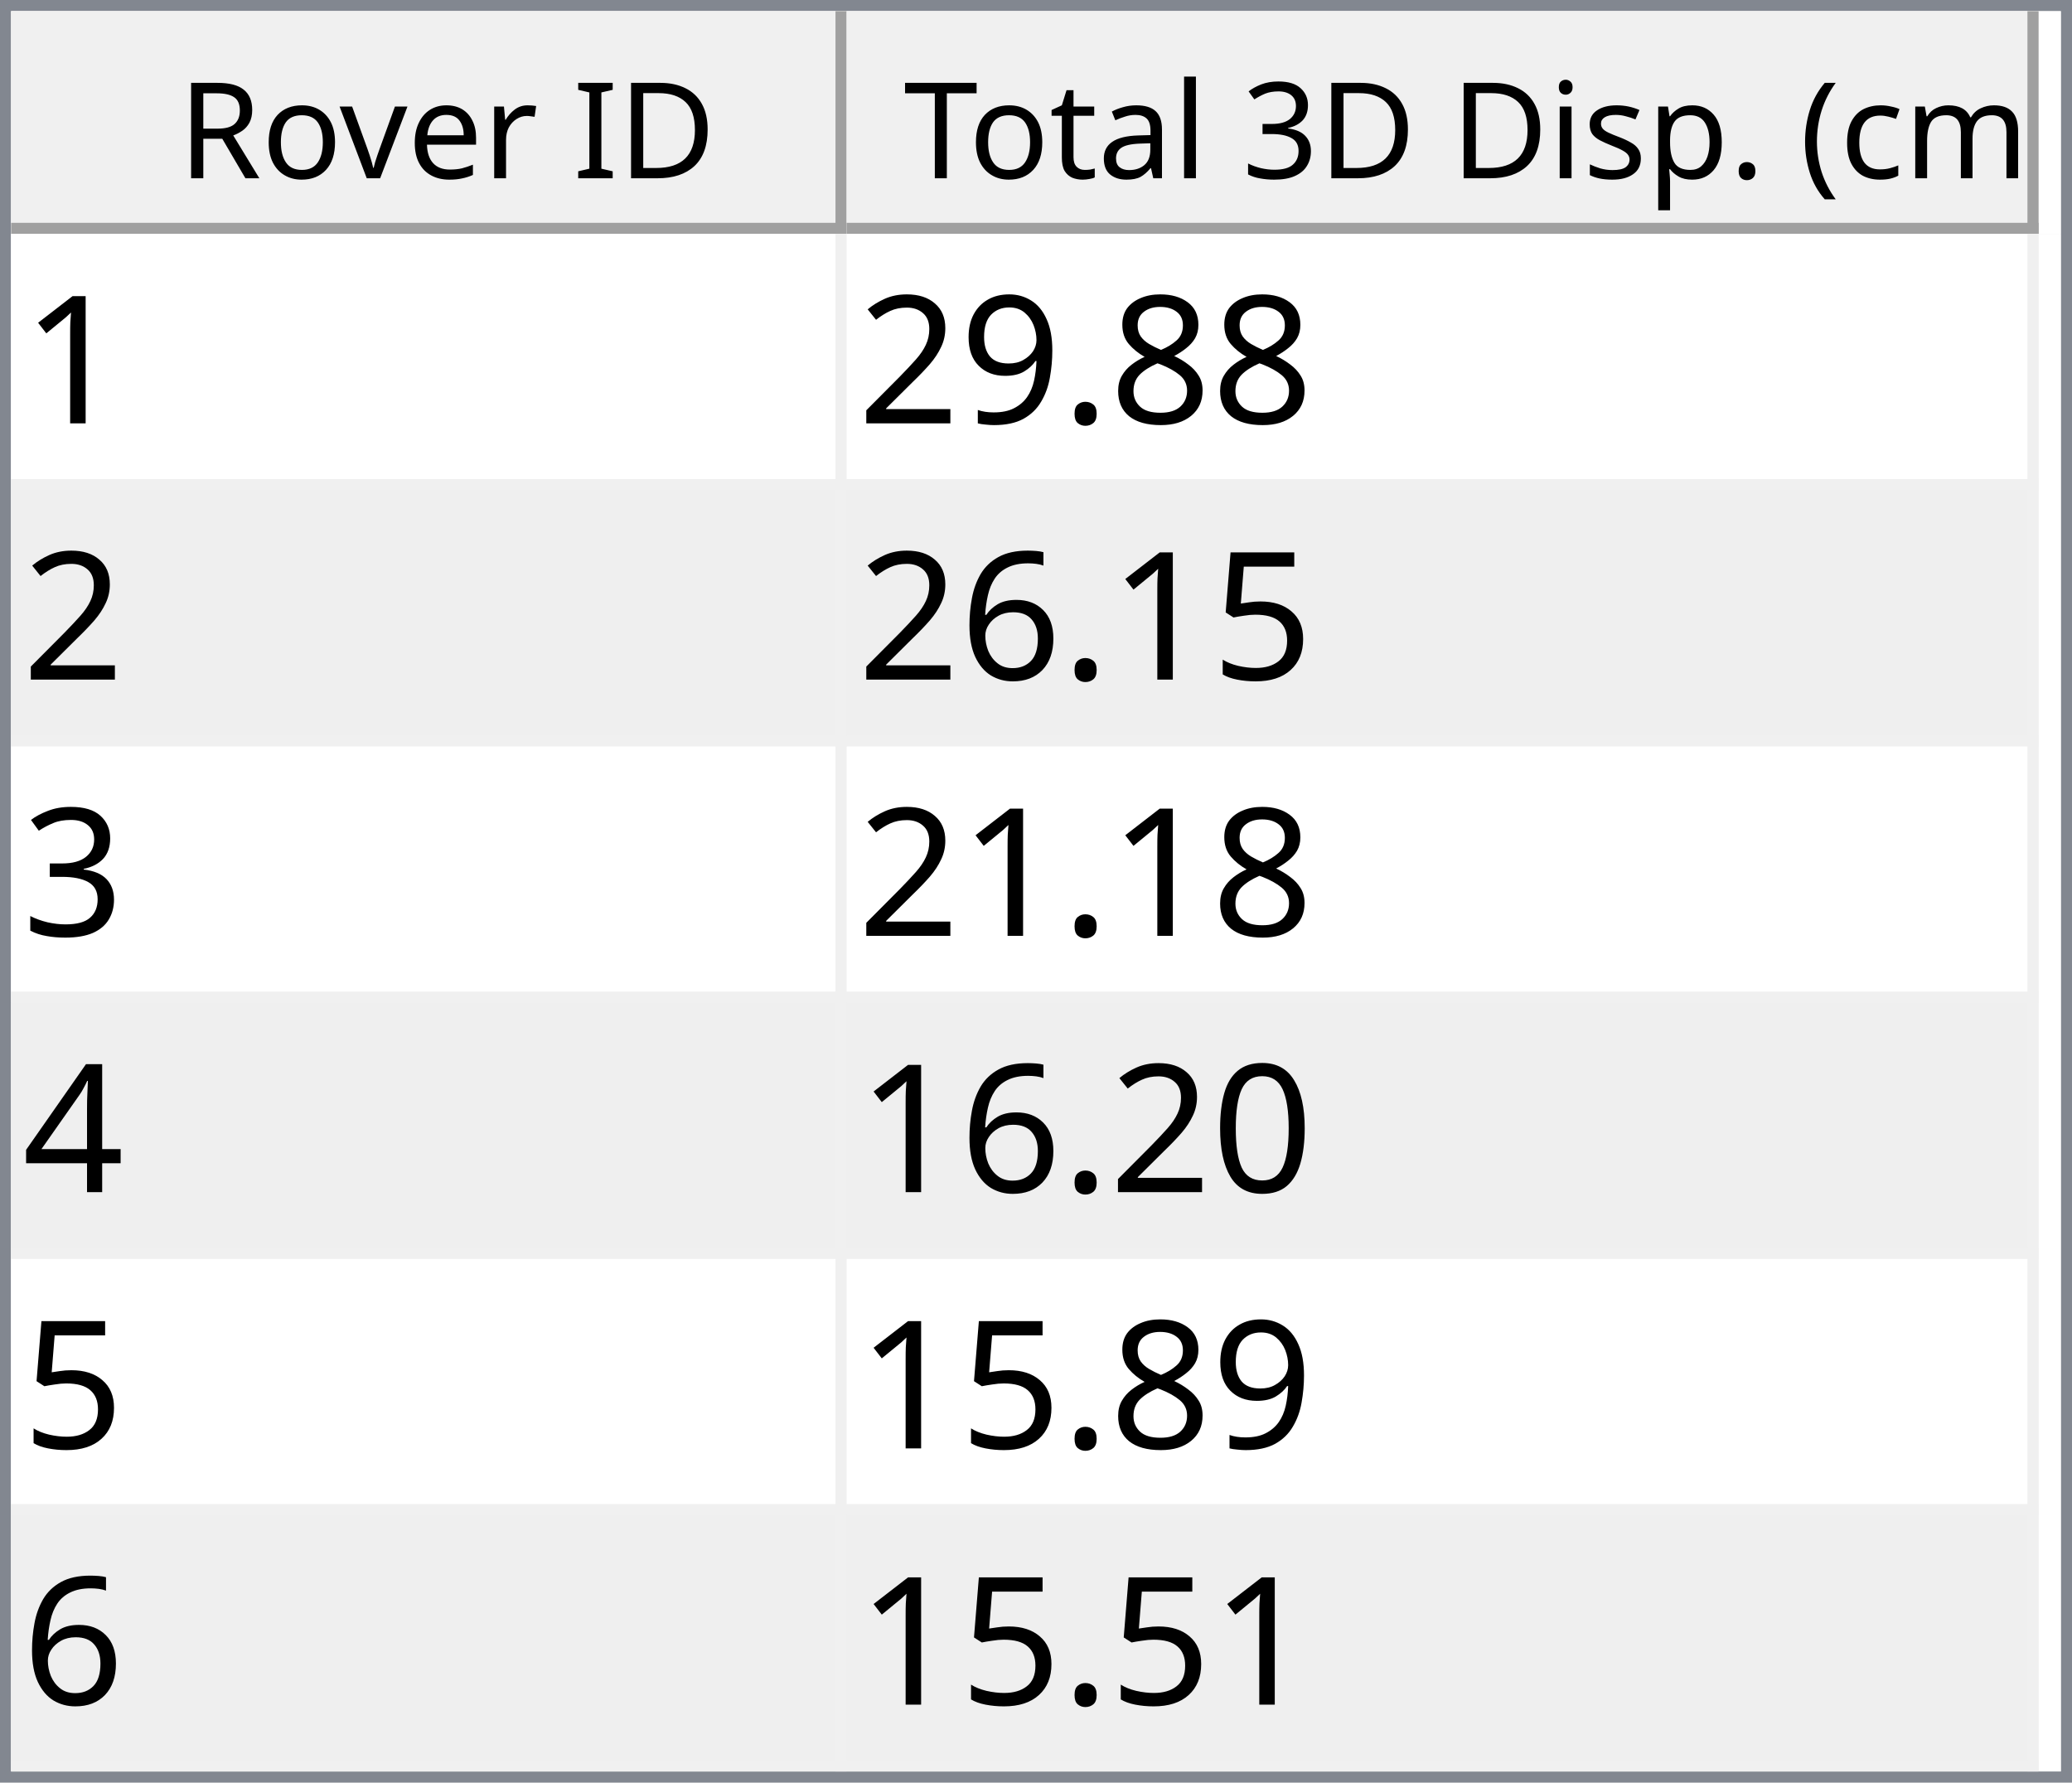
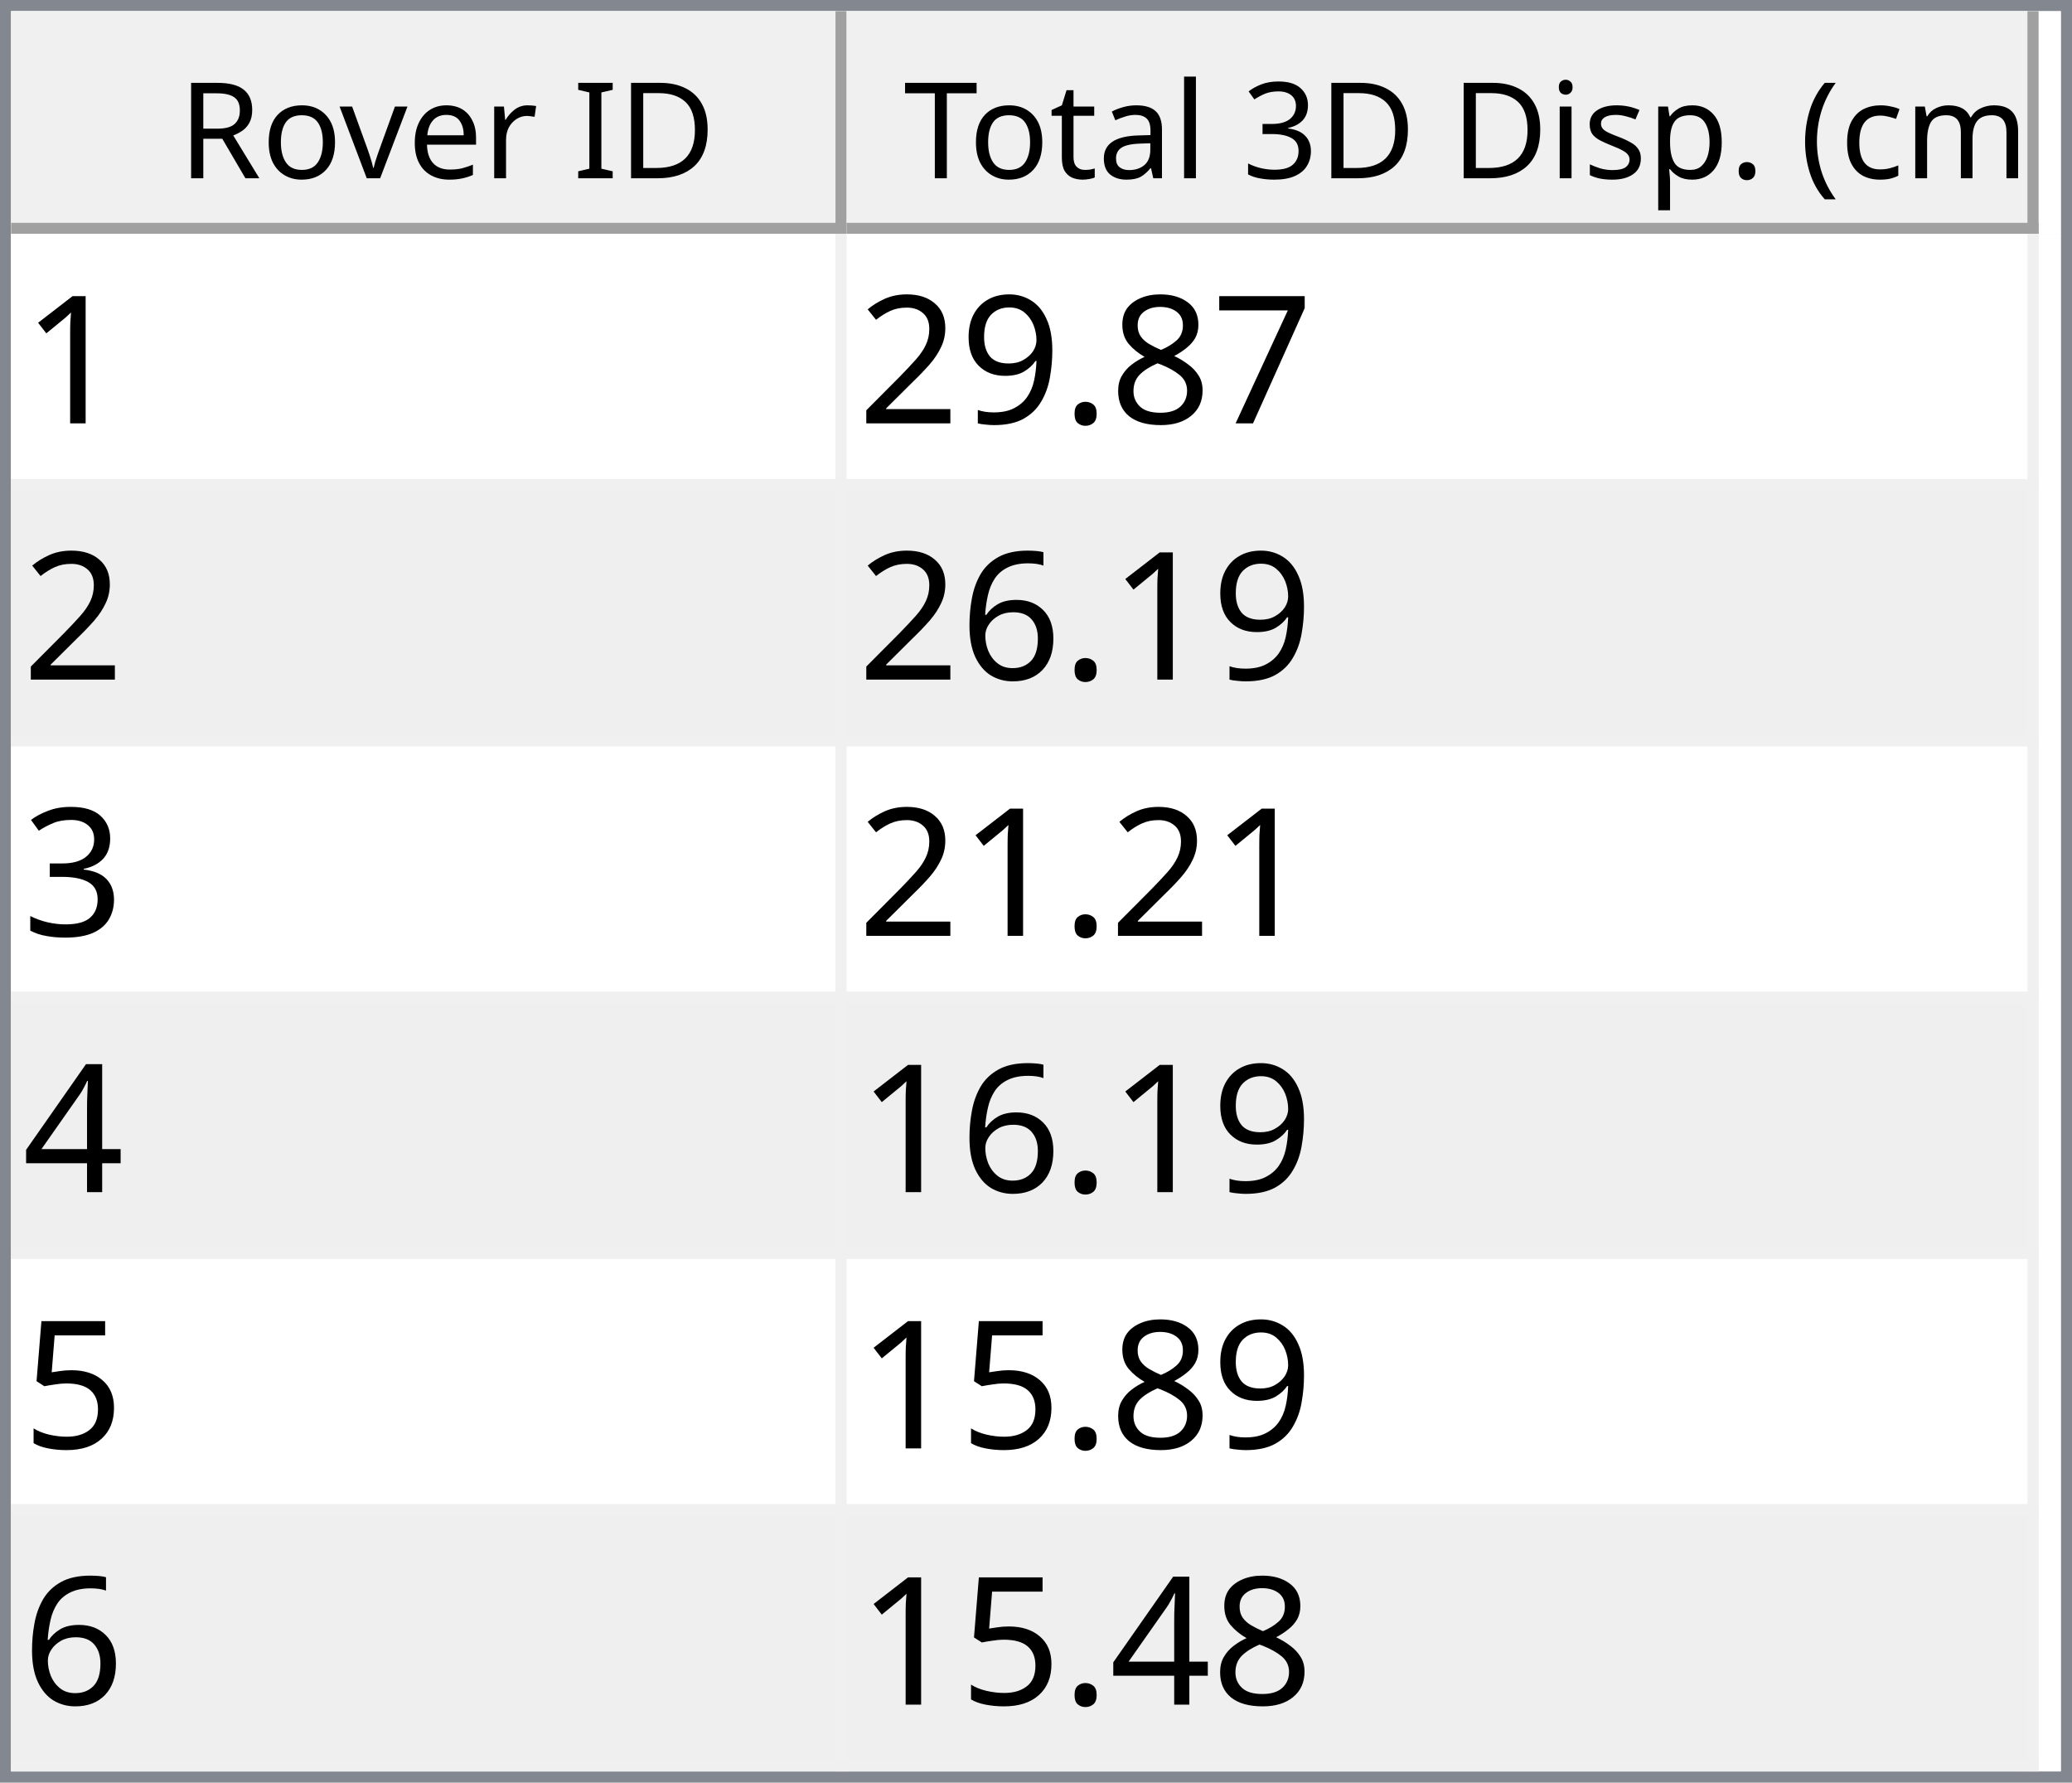
<svg xmlns="http://www.w3.org/2000/svg" style="fill-opacity:1; color-rendering:auto; color-interpolation:auto; text-rendering:auto; stroke:black; stroke-linecap:square; stroke-miterlimit:10; shape-rendering:auto; stroke-opacity:1; fill:black; stroke-dasharray:none; font-weight:normal; stroke-width:1; font-family:'Dialog'; font-style:normal; stroke-linejoin:miter; font-size:12px; stroke-dashoffset:0; image-rendering:auto;" width="186" height="160">
  <defs id="genericDefs" />
  <g>
    <defs id="defs1">
      <clipPath clipPathUnits="userSpaceOnUse" id="clipPath1">
        <path d="M0 0 L186 0 L186 160 L0 160 L0 0 Z" />
      </clipPath>
      <clipPath clipPathUnits="userSpaceOnUse" id="clipPath2">
        <path d="M0 0 L0 160 L186 160 L186 0 Z" />
      </clipPath>
      <clipPath clipPathUnits="userSpaceOnUse" id="clipPath3">
        <path d="M0 0 L0 20 L184 20 L184 0 Z" />
      </clipPath>
      <clipPath clipPathUnits="userSpaceOnUse" id="clipPath4">
        <path d="M0 0 L0 20 L75 20 L75 0 Z" />
      </clipPath>
      <clipPath clipPathUnits="userSpaceOnUse" id="clipPath5">
        <path d="M1 1 L1 19 L74 19 L74 1 Z" />
      </clipPath>
      <clipPath clipPathUnits="userSpaceOnUse" id="clipPath6">
        <path d="M0 0 L0 18 L73 18 L73 0 Z" />
      </clipPath>
      <clipPath clipPathUnits="userSpaceOnUse" id="clipPath7">
        <path d="M-0.5 -0.5 L-0.5 19.5 L74.5 19.5 L74.5 -0.5 Z" />
      </clipPath>
      <clipPath clipPathUnits="userSpaceOnUse" id="clipPath8">
        <path d="M0 0 L0 20 L107 20 L107 0 Z" />
      </clipPath>
      <clipPath clipPathUnits="userSpaceOnUse" id="clipPath9">
        <path d="M1 1 L1 19 L106 19 L106 1 Z" />
      </clipPath>
      <clipPath clipPathUnits="userSpaceOnUse" id="clipPath10">
        <path d="M0 0 L0 18 L105 18 L105 0 Z" />
      </clipPath>
      <clipPath clipPathUnits="userSpaceOnUse" id="clipPath11">
        <path d="M-0.5 -0.5 L-0.5 19.5 L106.5 19.5 L106.5 -0.5 Z" />
      </clipPath>
      <clipPath clipPathUnits="userSpaceOnUse" id="clipPath12">
        <path d="M0 0 L0 138 L184 138 L184 0 Z" />
      </clipPath>
      <clipPath clipPathUnits="userSpaceOnUse" id="clipPath13">
        <path d="M0 0 L0 138 L182 138 L182 0 Z" />
      </clipPath>
      <clipPath clipPathUnits="userSpaceOnUse" id="clipPath14">
        <path d="M-0.5 -0.5 L-0.5 137.5 L181.5 137.5 L181.5 -0.5 Z" />
      </clipPath>
      <clipPath clipPathUnits="userSpaceOnUse" id="clipPath15">
        <path d="M0 0 L0 22 L74 22 L74 0 Z" />
      </clipPath>
      <clipPath clipPathUnits="userSpaceOnUse" id="clipPath16">
        <path d="M0 0 L0 22 L106 22 L106 0 Z" />
      </clipPath>
      <font horiz-adv-x="64.551" id="font1">
        <font-face ascent="107.91" descent="25.098" units-per-em="100" style="font-style:normal; font-family:Segoe UI; font-weight:normal;" />
        <missing-glyph horiz-adv-x="64.551" d="M8.109 0 L8.109 68.266 L56.453 68.266 L56.453 0 L8.109 0 ZM15.328 7.234 L49.219 7.234 L49.219 61.031 L15.328 61.031 L15.328 7.234 Z" />
        <glyph unicode="D" horiz-adv-x="70.117" d="M9.188 0 L9.188 70.016 L28.516 70.016 Q65.531 70.016 65.531 35.891 Q65.531 19.672 55.25 9.836 Q44.969 0 27.734 0 L9.188 0 ZM17.391 62.594 L17.391 7.422 L27.828 7.422 Q41.609 7.422 49.273 14.797 Q56.938 22.172 56.938 35.688 Q56.938 62.594 28.328 62.594 L17.391 62.594 Z" />
        <glyph unicode="I" horiz-adv-x="26.611" d="M17.391 0 L9.188 0 L9.188 70.016 L17.391 70.016 L17.391 0 Z" />
        <glyph unicode=" " horiz-adv-x="27.393" d="" />
        <glyph unicode="r" horiz-adv-x="34.766" d="M34.188 41.891 Q32.078 43.5 28.125 43.5 Q23 43.5 19.555 38.672 Q16.109 33.844 16.109 25.484 L16.109 0 L8.109 0 L8.109 50 L16.109 50 L16.109 39.703 L16.312 39.703 Q18.016 44.969 21.531 47.922 Q25.047 50.875 29.391 50.875 Q32.516 50.875 34.188 50.203 L34.188 41.891 Z" />
        <glyph unicode="e" horiz-adv-x="52.295" d="M48.297 23 L12.984 23 Q13.188 14.656 17.484 10.109 Q21.781 5.562 29.297 5.562 Q37.75 5.562 44.828 11.141 L44.828 3.609 Q38.234 -1.172 27.391 -1.172 Q16.797 -1.172 10.742 5.641 Q4.688 12.453 4.688 24.812 Q4.688 36.469 11.305 43.82 Q17.922 51.172 27.734 51.172 Q37.547 51.172 42.922 44.828 Q48.297 38.484 48.297 27.203 L48.297 23 ZM40.094 29.781 Q40.047 36.719 36.75 40.578 Q33.453 44.438 27.594 44.438 Q21.922 44.438 17.969 40.383 Q14.016 36.328 13.094 29.781 L40.094 29.781 Z" />
        <glyph unicode="v" horiz-adv-x="47.9" d="M47.406 50 L27.484 0 L19.625 0 L0.688 50 L9.469 50 L22.172 13.672 Q23.578 9.672 23.922 6.688 L24.125 6.688 Q24.609 10.453 25.688 13.484 L38.969 50 L47.406 50 Z" />
        <glyph unicode="o" horiz-adv-x="58.594" d="M29 -1.172 Q17.922 -1.172 11.305 5.836 Q4.688 12.844 4.688 24.422 Q4.688 37.016 11.57 44.094 Q18.453 51.172 30.172 51.172 Q41.359 51.172 47.633 44.289 Q53.906 37.406 53.906 25.203 Q53.906 13.234 47.141 6.031 Q40.375 -1.172 29 -1.172 ZM29.594 44.438 Q21.875 44.438 17.383 39.188 Q12.891 33.938 12.891 24.703 Q12.891 15.828 17.43 10.695 Q21.969 5.562 29.594 5.562 Q37.359 5.562 41.531 10.594 Q45.703 15.625 45.703 24.906 Q45.703 34.281 41.531 39.359 Q37.359 44.438 29.594 44.438 Z" />
        <glyph unicode="R" horiz-adv-x="59.814" d="M59.375 0 L49.609 0 L37.891 19.625 Q36.281 22.359 34.766 24.289 Q33.25 26.219 31.664 27.438 Q30.078 28.656 28.25 29.219 Q26.422 29.781 24.125 29.781 L17.391 29.781 L17.391 0 L9.188 0 L9.188 70.016 L30.078 70.016 Q34.672 70.016 38.555 68.867 Q42.438 67.719 45.289 65.375 Q48.141 63.031 49.758 59.547 Q51.375 56.062 51.375 51.375 Q51.375 47.703 50.273 44.656 Q49.172 41.609 47.148 39.211 Q45.125 36.812 42.266 35.133 Q39.406 33.453 35.844 32.516 L35.844 32.328 Q37.594 31.547 38.891 30.547 Q40.188 29.547 41.359 28.18 Q42.531 26.812 43.68 25.078 Q44.828 23.344 46.234 21.047 L59.375 0 ZM17.391 62.594 L17.391 37.203 L28.516 37.203 Q31.594 37.203 34.203 38.133 Q36.812 39.062 38.719 40.797 Q40.625 42.531 41.703 45.047 Q42.781 47.562 42.781 50.688 Q42.781 56.297 39.141 59.445 Q35.5 62.594 28.609 62.594 L17.391 62.594 Z" />
        <glyph unicode=")" horiz-adv-x="30.176" d="M8.297 -15.922 L1.172 -15.922 Q16.406 2.344 16.406 26.812 Q16.406 51.469 1.078 70.016 L8.297 70.016 Q23.531 52.156 23.531 26.703 Q23.531 1.375 8.297 -15.922 Z" />
        <glyph unicode="m" horiz-adv-x="86.133" d="M79.109 0 L71.094 0 L71.094 28.719 Q71.094 37.016 68.531 40.727 Q65.969 44.438 59.906 44.438 Q54.781 44.438 51.195 39.75 Q47.609 35.062 47.609 28.516 L47.609 0 L39.594 0 L39.594 29.688 Q39.594 44.438 28.219 44.438 Q22.953 44.438 19.531 40.016 Q16.109 35.594 16.109 28.516 L16.109 0 L8.109 0 L8.109 50 L16.109 50 L16.109 42.094 L16.312 42.094 Q21.625 51.172 31.844 51.172 Q36.969 51.172 40.773 48.312 Q44.578 45.453 46 40.828 Q51.562 51.172 62.594 51.172 Q79.109 51.172 79.109 30.812 L79.109 0 Z" />
        <glyph unicode="c" horiz-adv-x="46.191" d="M42.188 2.297 Q36.422 -1.172 28.516 -1.172 Q17.828 -1.172 11.258 5.789 Q4.688 12.75 4.688 23.828 Q4.688 36.188 11.766 43.68 Q18.844 51.172 30.672 51.172 Q37.25 51.172 42.281 48.734 L42.281 40.531 Q36.719 44.438 30.375 44.438 Q22.703 44.438 17.797 38.945 Q12.891 33.453 12.891 24.516 Q12.891 15.719 17.508 10.641 Q22.125 5.562 29.891 5.562 Q36.422 5.562 42.188 9.906 L42.188 2.297 Z" />
        <glyph unicode="(" horiz-adv-x="30.176" d="M29.109 -15.922 L21.969 -15.922 Q6.844 1.375 6.844 26.703 Q6.844 52.156 21.969 70.016 L29.203 70.016 Q13.875 51.469 13.875 26.812 Q13.875 2.344 29.109 -15.922 Z" />
        <glyph unicode="." horiz-adv-x="21.68" d="M10.891 -1.078 Q8.641 -1.078 7.055 0.539 Q5.469 2.156 5.469 4.391 Q5.469 6.641 7.055 8.273 Q8.641 9.906 10.891 9.906 Q13.188 9.906 14.797 8.273 Q16.406 6.641 16.406 4.391 Q16.406 2.156 14.797 0.539 Q13.188 -1.078 10.891 -1.078 Z" />
        <glyph unicode="p" horiz-adv-x="58.789" d="M16.312 7.234 L16.109 7.234 L16.109 -23 L8.109 -23 L8.109 50 L16.109 50 L16.109 41.219 L16.312 41.219 Q22.219 51.172 33.594 51.172 Q43.266 51.172 48.688 44.461 Q54.109 37.75 54.109 26.469 Q54.109 13.922 48 6.375 Q41.891 -1.172 31.297 -1.172 Q21.578 -1.172 16.312 7.234 ZM16.109 27.391 L16.109 20.406 Q16.109 14.203 20.141 9.883 Q24.172 5.562 30.375 5.562 Q37.641 5.562 41.773 11.133 Q45.906 16.703 45.906 26.609 Q45.906 34.969 42.047 39.703 Q38.188 44.438 31.594 44.438 Q24.609 44.438 20.359 39.578 Q16.109 34.719 16.109 27.391 Z" />
        <glyph unicode="s" horiz-adv-x="42.432" d="M5.078 1.812 L5.078 10.406 Q11.625 5.562 19.484 5.562 Q30.031 5.562 30.031 12.594 Q30.031 14.594 29.125 15.992 Q28.219 17.391 26.68 18.461 Q25.141 19.531 23.07 20.383 Q21 21.234 18.609 22.172 Q15.281 23.484 12.766 24.828 Q10.25 26.172 8.57 27.859 Q6.891 29.547 6.031 31.695 Q5.172 33.844 5.172 36.719 Q5.172 40.234 6.789 42.945 Q8.406 45.656 11.086 47.484 Q13.766 49.312 17.211 50.242 Q20.656 51.172 24.312 51.172 Q30.812 51.172 35.938 48.922 L35.938 40.828 Q30.422 44.438 23.25 44.438 Q21 44.438 19.195 43.922 Q17.391 43.406 16.094 42.477 Q14.797 41.547 14.086 40.258 Q13.375 38.969 13.375 37.406 Q13.375 35.453 14.086 34.133 Q14.797 32.812 16.164 31.789 Q17.531 30.766 19.484 29.938 Q21.438 29.109 23.922 28.125 Q27.25 26.859 29.883 25.516 Q32.516 24.172 34.375 22.484 Q36.234 20.797 37.234 18.602 Q38.234 16.406 38.234 13.375 Q38.234 9.672 36.602 6.938 Q34.969 4.203 32.234 2.398 Q29.5 0.594 25.93 -0.289 Q22.359 -1.172 18.453 -1.172 Q10.75 -1.172 5.078 1.812 Z" />
        <glyph unicode="i" horiz-adv-x="24.219" d="M12.203 62.703 Q10.062 62.703 8.547 64.164 Q7.031 65.625 7.031 67.875 Q7.031 70.125 8.547 71.609 Q10.062 73.094 12.203 73.094 Q14.406 73.094 15.945 71.609 Q17.484 70.125 17.484 67.875 Q17.484 65.719 15.945 64.211 Q14.406 62.703 12.203 62.703 ZM16.109 0 L8.109 0 L8.109 50 L16.109 50 L16.109 0 Z" />
        <glyph unicode="3" horiz-adv-x="53.906" d="M46.531 19.828 Q46.531 15.094 44.75 11.211 Q42.969 7.328 39.719 4.57 Q36.469 1.812 31.93 0.297 Q27.391 -1.219 21.922 -1.219 Q11.922 -1.219 6 2.594 L6 11.188 Q13.094 5.609 22.219 5.609 Q25.875 5.609 28.828 6.539 Q31.781 7.469 33.906 9.227 Q36.031 10.984 37.18 13.477 Q38.328 15.969 38.328 19.094 Q38.328 32.812 18.797 32.812 L12.984 32.812 L12.984 39.594 L18.5 39.594 Q35.797 39.594 35.797 52.484 Q35.797 64.406 22.609 64.406 Q15.188 64.406 8.688 59.422 L8.688 67.188 Q15.375 71.188 24.609 71.188 Q29 71.188 32.57 69.969 Q36.141 68.75 38.68 66.555 Q41.219 64.359 42.609 61.281 Q44 58.203 44 54.5 Q44 40.672 30.031 36.719 L30.031 36.531 Q33.594 36.141 36.625 34.797 Q39.656 33.453 41.852 31.305 Q44.047 29.156 45.289 26.25 Q46.531 23.344 46.531 19.828 Z" />
        <glyph unicode="l" horiz-adv-x="24.219" d="M16.109 0 L8.109 0 L8.109 74.031 L16.109 74.031 L16.109 0 Z" />
        <glyph unicode="a" horiz-adv-x="50.879" d="M43.891 0 L35.891 0 L35.891 7.812 L35.688 7.812 Q30.469 -1.172 20.312 -1.172 Q12.844 -1.172 8.617 2.781 Q4.391 6.734 4.391 13.281 Q4.391 27.297 20.906 29.594 L35.891 31.688 Q35.891 44.438 25.594 44.438 Q16.547 44.438 9.281 38.281 L9.281 46.484 Q16.656 51.172 26.266 51.172 Q43.891 51.172 43.891 32.516 L43.891 0 ZM35.891 25.297 L23.828 23.641 Q18.266 22.859 15.43 20.875 Q12.594 18.891 12.594 13.875 Q12.594 10.203 15.211 7.883 Q17.828 5.562 22.172 5.562 Q28.125 5.562 32.008 9.742 Q35.891 13.922 35.891 20.312 L35.891 25.297 Z" />
        <glyph unicode="t" horiz-adv-x="33.887" d="M31.297 0.484 Q28.469 -1.078 23.828 -1.078 Q10.688 -1.078 10.688 13.578 L10.688 43.172 L2.094 43.172 L2.094 50 L10.688 50 L10.688 62.203 L18.703 64.797 L18.703 50 L31.297 50 L31.297 43.172 L18.703 43.172 L18.703 14.984 Q18.703 9.969 20.414 7.82 Q22.125 5.672 26.078 5.672 Q29.109 5.672 31.297 7.328 L31.297 0.484 Z" />
        <glyph unicode="T" horiz-adv-x="52.393" d="M50.594 62.594 L30.375 62.594 L30.375 0 L22.172 0 L22.172 62.594 L2 62.594 L2 70.016 L50.594 70.016 L50.594 62.594 Z" />
      </font>
      <font horiz-adv-x="75.0" id="font2">
        <font-face ascent="100.537" descent="21.973" units-per-em="100" style="font-style:normal; font-family:sans-serif; font-weight:normal;" />
        <missing-glyph horiz-adv-x="75.0" d="M12.5 0 L12.5 62.5 L62.5 62.5 L62.5 0 L12.5 0 ZM14.062 1.562 L60.938 1.562 L60.938 60.938 L14.062 60.938 L14.062 1.562 Z" />
        <glyph unicode="1" horiz-adv-x="55.615" d="M37.25 0 L28.469 0 L28.469 56 Q25.297 52.984 20.141 49.953 Q14.984 46.922 10.891 45.406 L10.891 53.906 Q18.266 57.375 23.781 62.305 Q29.297 67.234 31.594 71.875 L37.25 71.875 L37.25 0 Z" />
+         <glyph unicode="7" horiz-adv-x="55.615" d="M4.734 62.203 L4.734 70.656 L51.078 70.656 L51.078 63.812 Q44.234 56.547 37.523 44.484 Q30.812 32.422 27.156 19.672 Q24.516 10.688 23.781 0 L14.75 0 Q14.891 8.453 18.062 20.414 Q21.234 32.375 27.172 43.484 Q33.109 54.594 39.797 62.203 L4.734 62.203 Z" />
        <glyph unicode="8" horiz-adv-x="55.615" d="M17.672 38.812 Q12.203 40.828 9.57 44.539 Q6.938 48.25 6.938 53.422 Q6.938 61.234 12.555 66.555 Q18.172 71.875 27.484 71.875 Q36.859 71.875 42.578 66.43 Q48.297 60.984 48.297 53.172 Q48.297 48.188 45.68 44.508 Q43.062 40.828 37.75 38.812 Q44.344 36.672 47.781 31.883 Q51.219 27.094 51.219 20.453 Q51.219 11.281 44.727 5.031 Q38.234 -1.219 27.641 -1.219 Q17.047 -1.219 10.547 5.055 Q4.047 11.328 4.047 20.703 Q4.047 27.688 7.594 32.398 Q11.141 37.109 17.672 38.812 ZM15.922 53.719 Q15.922 48.641 19.195 45.414 Q22.469 42.188 27.688 42.188 Q32.766 42.188 36.016 45.383 Q39.266 48.578 39.266 53.219 Q39.266 58.062 35.914 61.359 Q32.562 64.656 27.594 64.656 Q22.562 64.656 19.242 61.43 Q15.922 58.203 15.922 53.719 ZM13.094 20.656 Q13.094 16.891 14.875 13.375 Q16.656 9.859 20.172 7.93 Q23.688 6 27.734 6 Q34.031 6 38.133 10.055 Q42.234 14.109 42.234 20.359 Q42.234 26.703 38.016 30.859 Q33.797 35.016 27.438 35.016 Q21.234 35.016 17.164 30.914 Q13.094 26.812 13.094 20.656 Z" />
        <glyph unicode="." horiz-adv-x="27.783" d="M9.078 0 L9.078 10.016 L19.094 10.016 L19.094 0 L9.078 0 Z" />
        <glyph unicode="9" horiz-adv-x="55.615" d="M5.469 16.547 L13.922 17.328 Q14.984 11.375 18.016 8.688 Q21.047 6 25.781 6 Q29.828 6 32.883 7.859 Q35.938 9.719 37.891 12.82 Q39.844 15.922 41.164 21.195 Q42.484 26.469 42.484 31.938 Q42.484 32.516 42.438 33.688 Q39.797 29.5 35.234 26.883 Q30.672 24.266 25.344 24.266 Q16.453 24.266 10.305 30.711 Q4.156 37.156 4.156 47.703 Q4.156 58.594 10.578 65.234 Q17 71.875 26.656 71.875 Q33.641 71.875 39.43 68.117 Q45.219 64.359 48.219 57.398 Q51.219 50.438 51.219 37.25 Q51.219 23.531 48.242 15.406 Q45.266 7.281 39.383 3.031 Q33.5 -1.219 25.594 -1.219 Q17.188 -1.219 11.867 3.445 Q6.547 8.109 5.469 16.547 ZM41.453 48.141 Q41.453 55.719 37.43 60.156 Q33.406 64.594 27.734 64.594 Q21.875 64.594 17.531 59.812 Q13.188 55.031 13.188 47.406 Q13.188 40.578 17.312 36.305 Q21.438 32.031 27.484 32.031 Q33.594 32.031 37.523 36.305 Q41.453 40.578 41.453 48.141 Z" />
        <glyph unicode="2" horiz-adv-x="55.615" d="M50.344 8.453 L50.344 0 L3.031 0 Q2.938 3.172 4.047 6.109 Q5.859 10.938 9.836 15.625 Q13.812 20.312 21.344 26.469 Q33.016 36.031 37.117 41.625 Q41.219 47.219 41.219 52.203 Q41.219 57.422 37.477 61.008 Q33.734 64.594 27.734 64.594 Q21.391 64.594 17.578 60.789 Q13.766 56.984 13.719 50.25 L4.688 51.172 Q5.609 61.281 11.664 66.578 Q17.719 71.875 27.938 71.875 Q38.234 71.875 44.242 66.164 Q50.25 60.453 50.25 52 Q50.25 47.703 48.492 43.555 Q46.734 39.406 42.656 34.812 Q38.578 30.219 29.109 22.219 Q21.188 15.578 18.945 13.211 Q16.703 10.844 15.234 8.453 L50.344 8.453 Z" />
-         <glyph unicode="5" horiz-adv-x="55.615" d="M4.156 18.75 L13.375 19.531 Q14.406 12.797 18.141 9.398 Q21.875 6 27.156 6 Q33.5 6 37.891 10.789 Q42.281 15.578 42.281 23.484 Q42.281 31 38.062 35.352 Q33.844 39.703 27 39.703 Q22.75 39.703 19.336 37.773 Q15.922 35.844 13.969 32.766 L5.719 33.844 L12.641 70.609 L48.25 70.609 L48.25 62.203 L19.672 62.203 L15.828 42.969 Q22.266 47.469 29.344 47.469 Q38.719 47.469 45.164 40.969 Q51.609 34.469 51.609 24.266 Q51.609 14.547 45.953 7.469 Q39.062 -1.219 27.156 -1.219 Q17.391 -1.219 11.211 4.25 Q5.031 9.719 4.156 18.75 Z" />
        <glyph unicode="6" horiz-adv-x="55.615" d="M49.75 54.047 L41.016 53.375 Q39.844 58.547 37.703 60.891 Q34.125 64.656 28.906 64.656 Q24.703 64.656 21.531 62.312 Q17.391 59.281 14.992 53.469 Q12.594 47.656 12.5 36.922 Q15.672 41.75 20.266 44.094 Q24.859 46.438 29.891 46.438 Q38.672 46.438 44.852 39.969 Q51.031 33.5 51.031 23.25 Q51.031 16.5 48.125 10.719 Q45.219 4.938 40.141 1.859 Q35.062 -1.219 28.609 -1.219 Q17.625 -1.219 10.695 6.859 Q3.766 14.938 3.766 33.5 Q3.766 54.25 11.422 63.672 Q18.109 71.875 29.438 71.875 Q37.891 71.875 43.289 67.141 Q48.688 62.406 49.75 54.047 ZM13.875 23.188 Q13.875 18.656 15.797 14.508 Q17.719 10.359 21.188 8.18 Q24.656 6 28.469 6 Q34.031 6 38.039 10.492 Q42.047 14.984 42.047 22.703 Q42.047 30.125 38.086 34.398 Q34.125 38.672 28.125 38.672 Q22.172 38.672 18.023 34.398 Q13.875 30.125 13.875 23.188 Z" />
        <glyph unicode="3" horiz-adv-x="55.615" d="M4.203 18.891 L12.984 20.062 Q14.5 12.594 18.141 9.297 Q21.781 6 27 6 Q33.203 6 37.477 10.297 Q41.75 14.594 41.75 20.953 Q41.75 27 37.797 30.93 Q33.844 34.859 27.734 34.859 Q25.25 34.859 21.531 33.891 L22.516 41.609 Q23.391 41.5 23.922 41.5 Q29.547 41.5 34.039 44.43 Q38.531 47.359 38.531 53.469 Q38.531 58.297 35.258 61.477 Q31.984 64.656 26.812 64.656 Q21.688 64.656 18.266 61.43 Q14.844 58.203 13.875 51.766 L5.078 53.328 Q6.688 62.156 12.398 67.016 Q18.109 71.875 26.609 71.875 Q32.469 71.875 37.398 69.359 Q42.328 66.844 44.945 62.5 Q47.562 58.156 47.562 53.266 Q47.562 48.641 45.07 44.828 Q42.578 41.016 37.703 38.766 Q44.047 37.312 47.562 32.695 Q51.078 28.078 51.078 21.141 Q51.078 11.766 44.242 5.25 Q37.406 -1.266 26.953 -1.266 Q17.531 -1.266 11.305 4.352 Q5.078 9.969 4.203 18.891 Z" />
        <glyph unicode="4" horiz-adv-x="55.615" d="M32.328 0 L32.328 17.141 L1.266 17.141 L1.266 25.203 L33.938 71.578 L41.109 71.578 L41.109 25.203 L50.781 25.203 L50.781 17.141 L41.109 17.141 L41.109 0 L32.328 0 ZM32.328 25.203 L32.328 57.469 L9.906 25.203 L32.328 25.203 Z" />
-         <glyph unicode="0" horiz-adv-x="55.615" d="M4.156 35.297 Q4.156 48 6.766 55.742 Q9.375 63.484 14.523 67.68 Q19.672 71.875 27.484 71.875 Q33.25 71.875 37.594 69.555 Q41.938 67.234 44.773 62.867 Q47.609 58.5 49.219 52.227 Q50.828 45.953 50.828 35.297 Q50.828 22.703 48.242 14.969 Q45.656 7.234 40.508 3.008 Q35.359 -1.219 27.484 -1.219 Q17.141 -1.219 11.234 6.203 Q4.156 15.141 4.156 35.297 ZM13.188 35.297 Q13.188 17.672 17.312 11.836 Q21.438 6 27.484 6 Q33.547 6 37.672 11.859 Q41.797 17.719 41.797 35.297 Q41.797 52.984 37.672 58.789 Q33.547 64.594 27.391 64.594 Q21.344 64.594 17.719 59.469 Q13.188 52.938 13.188 35.297 Z" />
+         <glyph unicode="5" horiz-adv-x="55.615" d="M4.156 18.75 L13.375 19.531 Q14.406 12.797 18.141 9.398 Q21.875 6 27.156 6 Q33.5 6 37.891 10.789 Q42.281 15.578 42.281 23.484 Q42.281 31 38.062 35.352 Q33.844 39.703 27 39.703 Q22.75 39.703 19.336 37.773 Q15.922 35.844 13.969 32.766 L5.719 33.844 L12.641 70.609 L48.25 70.609 L48.25 62.203 L19.672 62.203 L15.828 42.969 Q22.266 47.469 29.344 47.469 Q38.719 47.469 45.164 40.969 Q51.609 34.469 51.609 24.266 Q51.609 14.547 45.953 7.469 Q39.062 -1.219 27.156 -1.219 Q17.391 -1.219 11.211 4.25 Q5.031 9.719 4.156 18.75 Z" />
      </font>
    </defs>
    <g style="fill:white; stroke:white;">
      <rect x="0" y="0" width="186" style="clip-path:url(#clipPath1); stroke:none;" height="160" />
    </g>
    <g style="fill:white; text-rendering:optimizeSpeed; color-rendering:optimizeSpeed; image-rendering:optimizeSpeed; shape-rendering:crispEdges; stroke:white; color-interpolation:sRGB;">
      <rect x="0" width="186" height="160" y="0" style="stroke:none;" />
      <path style="stroke:none;" d="M0 160 L186 160 L186 0 L0 0 Z" />
    </g>
    <g style="fill:rgb(240,240,240); font-family:'Segoe UI'; stroke:rgb(240,240,240);">
      <rect x="0" y="0" width="186" style="clip-path:url(#clipPath2); stroke:none;" height="160" />
    </g>
    <g style="fill:rgb(130,135,144); font-family:'Segoe UI'; stroke:rgb(130,135,144);">
      <path d="M0 0 L186 0 L186 160 L0 160 L0 0 ZM1 1 L185 1 L185 159 L1 159 L1 1 Z" style="fill-rule:evenodd; clip-path:url(#clipPath2); stroke:none;" />
    </g>
    <g style="fill:white; font-family:'Segoe UI'; stroke:white;" transform="translate(1,1)">
      <rect x="0" y="0" width="184" style="clip-path:url(#clipPath3); stroke:none;" height="20" />
    </g>
    <g style="fill:rgb(240,240,240); font-family:'Segoe UI'; stroke:rgb(240,240,240);" transform="translate(1,1)">
      <rect x="0" y="0" width="75" style="clip-path:url(#clipPath4); stroke:none;" height="20" />
    </g>
    <g style="font-family:'Segoe UI';" transform="translate(2,2)">
      <text x="14" xml:space="preserve" y="14" style="clip-path:url(#clipPath6); stroke:none;">Rover ID</text>
    </g>
    <g style="fill:rgb(160,160,160); font-family:'Segoe UI'; stroke:rgb(160,160,160); stroke-linejoin:bevel;" transform="translate(1.5,1.5)">
      <line x1="74" x2="74" y1="0" style="fill:none; clip-path:url(#clipPath7);" y2="19" />
    </g>
    <g style="fill:rgb(160,160,160); font-family:'Segoe UI'; stroke:rgb(160,160,160); stroke-linejoin:bevel;" transform="matrix(1,0,0,1,1,1) translate(0.5,0.5)">
      <line x1="0" x2="74" y1="19" style="fill:none; clip-path:url(#clipPath7);" y2="19" />
    </g>
    <g style="fill:rgb(240,240,240); font-family:'Segoe UI'; stroke:rgb(240,240,240);" transform="translate(76,1)">
      <rect x="0" y="0" width="107" style="clip-path:url(#clipPath8); stroke:none;" height="20" />
    </g>
    <g style="font-family:'Segoe UI';" transform="translate(77,2)">
      <text x="1" xml:space="preserve" y="14" style="clip-path:url(#clipPath10); stroke:none;"> Total 3D Disp. (cm)</text>
    </g>
    <g style="fill:rgb(160,160,160); font-family:'Segoe UI'; stroke:rgb(160,160,160); stroke-linejoin:bevel;" transform="translate(76.5,1.5)">
      <line x1="106" x2="106" y1="0" style="fill:none; clip-path:url(#clipPath11);" y2="19" />
    </g>
    <g style="fill:rgb(160,160,160); font-family:'Segoe UI'; stroke:rgb(160,160,160); stroke-linejoin:bevel;" transform="matrix(1,0,0,1,76,1) translate(0.5,0.5)">
      <line x1="0" x2="106" y1="19" style="fill:none; clip-path:url(#clipPath11);" y2="19" />
    </g>
    <g style="fill:white; font-family:'Segoe UI'; stroke:white;" transform="translate(1,21)">
      <rect x="0" y="0" width="184" style="clip-path:url(#clipPath12); stroke:none;" height="138" />
    </g>
    <g style="fill:rgb(240,240,240); font-size:16px; font-family:sans-serif; stroke:rgb(240,240,240);" transform="translate(1,21)">
      <rect x="0" y="0" width="182" style="clip-path:url(#clipPath13); stroke:none;" height="138" />
      <line transform="translate(0.5,0.5)" x1="0" x2="181" y1="22" style="clip-path:url(#clipPath14); fill:none; stroke-linejoin:bevel;" y2="22" />
    </g>
    <g transform="matrix(1,0,0,1,1,21) translate(0.5,0.5)" style="fill:rgb(240,240,240); font-size:16px; font-family:sans-serif; stroke:rgb(240,240,240); stroke-linejoin:bevel;">
      <line x1="0" x2="181" y1="45" style="fill:none; clip-path:url(#clipPath14);" y2="45" />
    </g>
    <g transform="matrix(1,0,0,1,1,21) translate(0.5,0.5)" style="fill:rgb(240,240,240); font-size:16px; font-family:sans-serif; stroke:rgb(240,240,240); stroke-linejoin:bevel;">
      <line x1="0" x2="181" y1="68" style="fill:none; clip-path:url(#clipPath14);" y2="68" />
    </g>
    <g transform="matrix(1,0,0,1,1,21) translate(0.5,0.5)" style="fill:rgb(240,240,240); font-size:16px; font-family:sans-serif; stroke:rgb(240,240,240); stroke-linejoin:bevel;">
      <line x1="0" x2="181" y1="91" style="fill:none; clip-path:url(#clipPath14);" y2="91" />
    </g>
    <g transform="matrix(1,0,0,1,1,21) translate(0.5,0.5)" style="fill:rgb(240,240,240); font-size:16px; font-family:sans-serif; stroke:rgb(240,240,240); stroke-linejoin:bevel;">
      <line x1="0" x2="181" y1="114" style="fill:none; clip-path:url(#clipPath14);" y2="114" />
    </g>
    <g transform="matrix(1,0,0,1,1,21) translate(0.5,0.5)" style="fill:rgb(240,240,240); font-size:16px; font-family:sans-serif; stroke:rgb(240,240,240); stroke-linejoin:bevel;">
      <line x1="0" x2="181" y1="137" style="fill:none; clip-path:url(#clipPath14);" y2="137" />
    </g>
    <g transform="matrix(1,0,0,1,1,21) translate(0.5,0.5)" style="fill:rgb(240,240,240); font-size:16px; font-family:sans-serif; stroke:rgb(240,240,240); stroke-linejoin:bevel;">
      <line x1="74" x2="74" y1="0" style="fill:none; clip-path:url(#clipPath14);" y2="137" />
    </g>
    <g transform="matrix(1,0,0,1,1,21) translate(0.5,0.5)" style="fill:rgb(240,240,240); font-size:16px; font-family:sans-serif; stroke:rgb(240,240,240); stroke-linejoin:bevel;">
      <line x1="181" x2="181" y1="0" style="fill:none; clip-path:url(#clipPath14);" y2="137" />
    </g>
    <g style="fill:white; font-size:16px; font-family:sans-serif; stroke:white;" transform="matrix(1,0,0,1,1,21)">
      <rect x="0" y="0" width="74" style="clip-path:url(#clipPath15); stroke:none;" height="22" />
      <text x="1" y="17" style="fill:black; clip-path:url(#clipPath15); stroke:none;" xml:space="preserve">1</text>
    </g>
    <g style="fill:white; font-size:16px; font-family:sans-serif; stroke:white;" transform="matrix(1,0,0,1,1,21) translate(75,0)">
      <rect x="0" y="0" width="106" style="clip-path:url(#clipPath16); stroke:none;" height="22" />
-       <text x="1" y="17" style="fill:black; clip-path:url(#clipPath16); stroke:none;" xml:space="preserve">29.88</text>
+       <text x="1" y="17" style="fill:black; clip-path:url(#clipPath16); stroke:none;" xml:space="preserve">29.87</text>
    </g>
    <g style="fill:rgb(239,239,239); font-size:16px; font-family:sans-serif; stroke:rgb(239,239,239);" transform="matrix(1,0,0,1,1,21) translate(0,23)">
      <rect x="0" y="0" width="74" style="clip-path:url(#clipPath15); stroke:none;" height="22" />
      <text x="1" y="17" style="fill:black; clip-path:url(#clipPath15); stroke:none;" xml:space="preserve">2</text>
    </g>
    <g style="fill:rgb(239,239,239); font-size:16px; font-family:sans-serif; stroke:rgb(239,239,239);" transform="matrix(1,0,0,1,1,21) translate(75,23)">
      <rect x="0" y="0" width="106" style="clip-path:url(#clipPath16); stroke:none;" height="22" />
-       <text x="1" y="17" style="fill:black; clip-path:url(#clipPath16); stroke:none;" xml:space="preserve">26.15</text>
+       <text x="1" y="17" style="fill:black; clip-path:url(#clipPath16); stroke:none;" xml:space="preserve">26.19</text>
    </g>
    <g style="fill:white; font-size:16px; font-family:sans-serif; stroke:white;" transform="matrix(1,0,0,1,1,21) translate(0,46)">
      <rect x="0" y="0" width="74" style="clip-path:url(#clipPath15); stroke:none;" height="22" />
      <text x="1" y="17" style="fill:black; clip-path:url(#clipPath15); stroke:none;" xml:space="preserve">3</text>
    </g>
    <g style="fill:white; font-size:16px; font-family:sans-serif; stroke:white;" transform="matrix(1,0,0,1,1,21) translate(75,46)">
      <rect x="0" y="0" width="106" style="clip-path:url(#clipPath16); stroke:none;" height="22" />
-       <text x="1" y="17" style="fill:black; clip-path:url(#clipPath16); stroke:none;" xml:space="preserve">21.18</text>
+       <text x="1" y="17" style="fill:black; clip-path:url(#clipPath16); stroke:none;" xml:space="preserve">21.21</text>
    </g>
    <g style="fill:rgb(239,239,239); font-size:16px; font-family:sans-serif; stroke:rgb(239,239,239);" transform="matrix(1,0,0,1,1,21) translate(0,69)">
      <rect x="0" y="0" width="74" style="clip-path:url(#clipPath15); stroke:none;" height="22" />
      <text x="1" y="17" style="fill:black; clip-path:url(#clipPath15); stroke:none;" xml:space="preserve">4</text>
    </g>
    <g style="fill:rgb(239,239,239); font-size:16px; font-family:sans-serif; stroke:rgb(239,239,239);" transform="matrix(1,0,0,1,1,21) translate(75,69)">
      <rect x="0" y="0" width="106" style="clip-path:url(#clipPath16); stroke:none;" height="22" />
-       <text x="1" y="17" style="fill:black; clip-path:url(#clipPath16); stroke:none;" xml:space="preserve">16.20</text>
+       <text x="1" y="17" style="fill:black; clip-path:url(#clipPath16); stroke:none;" xml:space="preserve">16.19</text>
    </g>
    <g style="fill:white; font-size:16px; font-family:sans-serif; stroke:white;" transform="matrix(1,0,0,1,1,21) translate(0,92)">
      <rect x="0" y="0" width="74" style="clip-path:url(#clipPath15); stroke:none;" height="22" />
      <text x="1" y="17" style="fill:black; clip-path:url(#clipPath15); stroke:none;" xml:space="preserve">5</text>
    </g>
    <g style="fill:white; font-size:16px; font-family:sans-serif; stroke:white;" transform="matrix(1,0,0,1,1,21) translate(75,92)">
      <rect x="0" y="0" width="106" style="clip-path:url(#clipPath16); stroke:none;" height="22" />
      <text x="1" y="17" style="fill:black; clip-path:url(#clipPath16); stroke:none;" xml:space="preserve">15.89</text>
    </g>
    <g style="fill:rgb(239,239,239); font-size:16px; font-family:sans-serif; stroke:rgb(239,239,239);" transform="matrix(1,0,0,1,1,21) translate(0,115)">
      <rect x="0" y="0" width="74" style="clip-path:url(#clipPath15); stroke:none;" height="22" />
      <text x="1" y="17" style="fill:black; clip-path:url(#clipPath15); stroke:none;" xml:space="preserve">6</text>
    </g>
    <g style="fill:rgb(239,239,239); font-size:16px; font-family:sans-serif; stroke:rgb(239,239,239);" transform="matrix(1,0,0,1,1,21) translate(75,115)">
      <rect x="0" y="0" width="106" style="clip-path:url(#clipPath16); stroke:none;" height="22" />
-       <text x="1" y="17" style="fill:black; clip-path:url(#clipPath16); stroke:none;" xml:space="preserve">15.51</text>
+       <text x="1" y="17" style="fill:black; clip-path:url(#clipPath16); stroke:none;" xml:space="preserve">15.48</text>
    </g>
  </g>
</svg>
